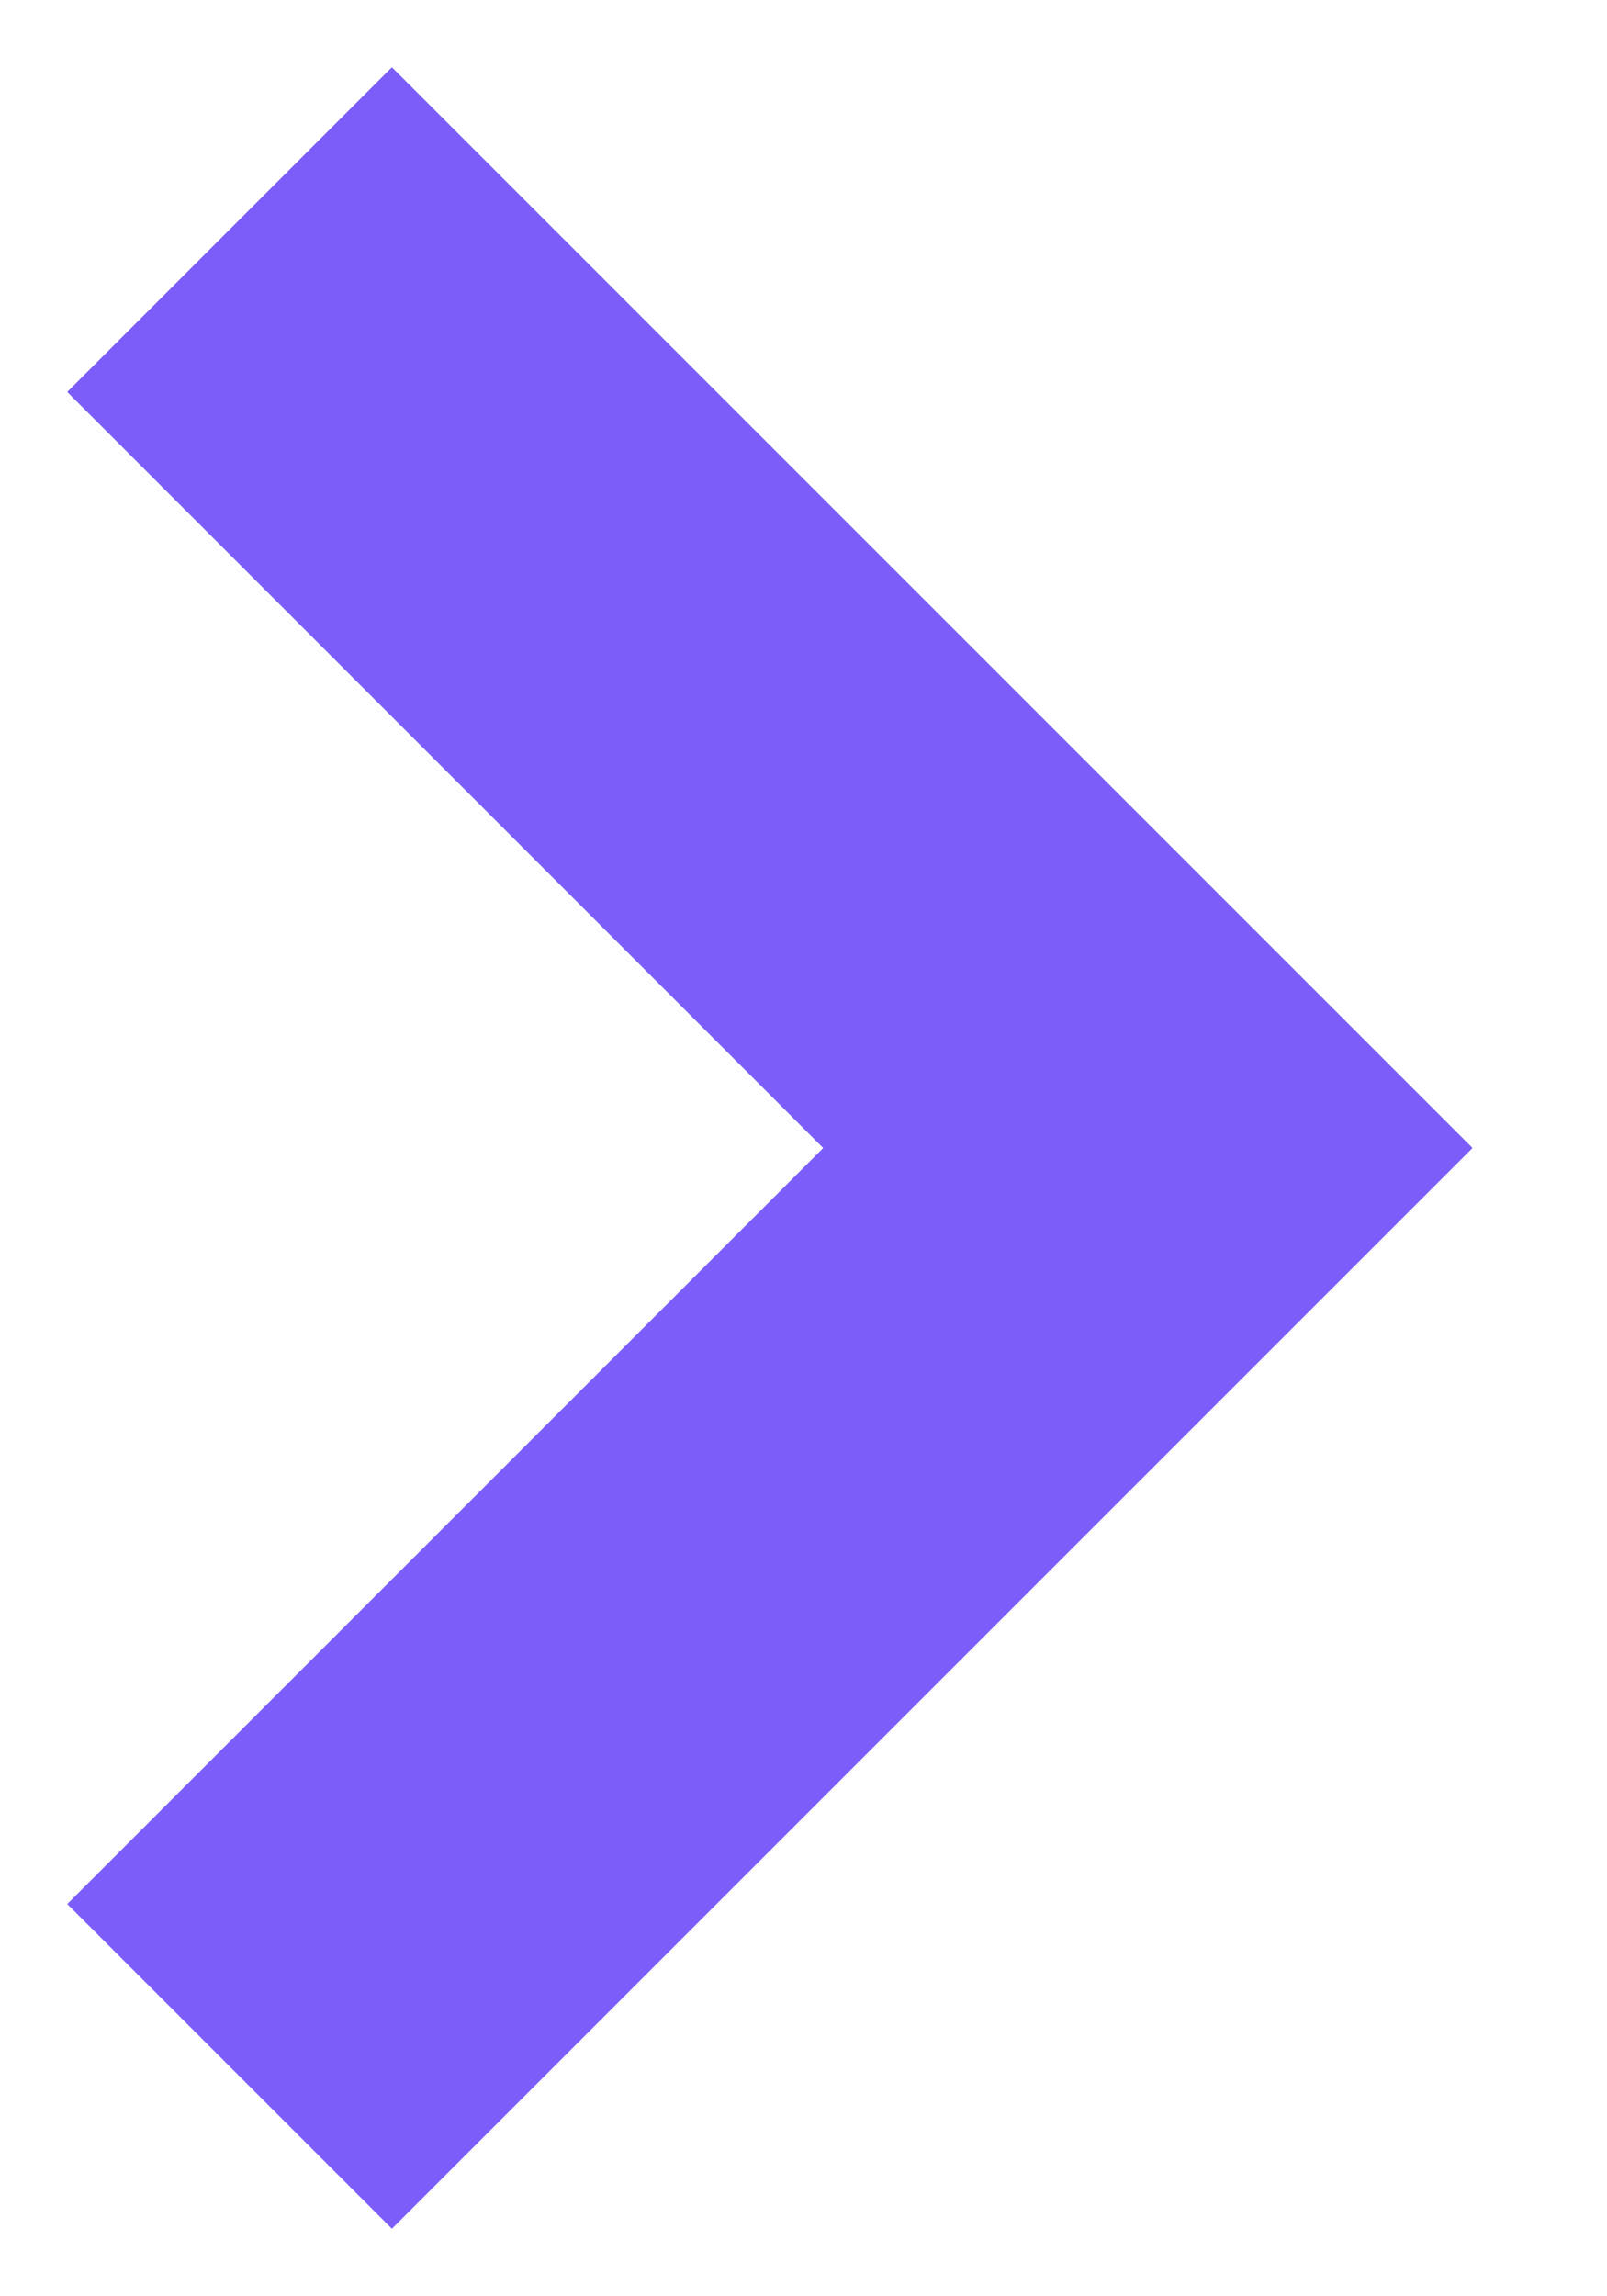
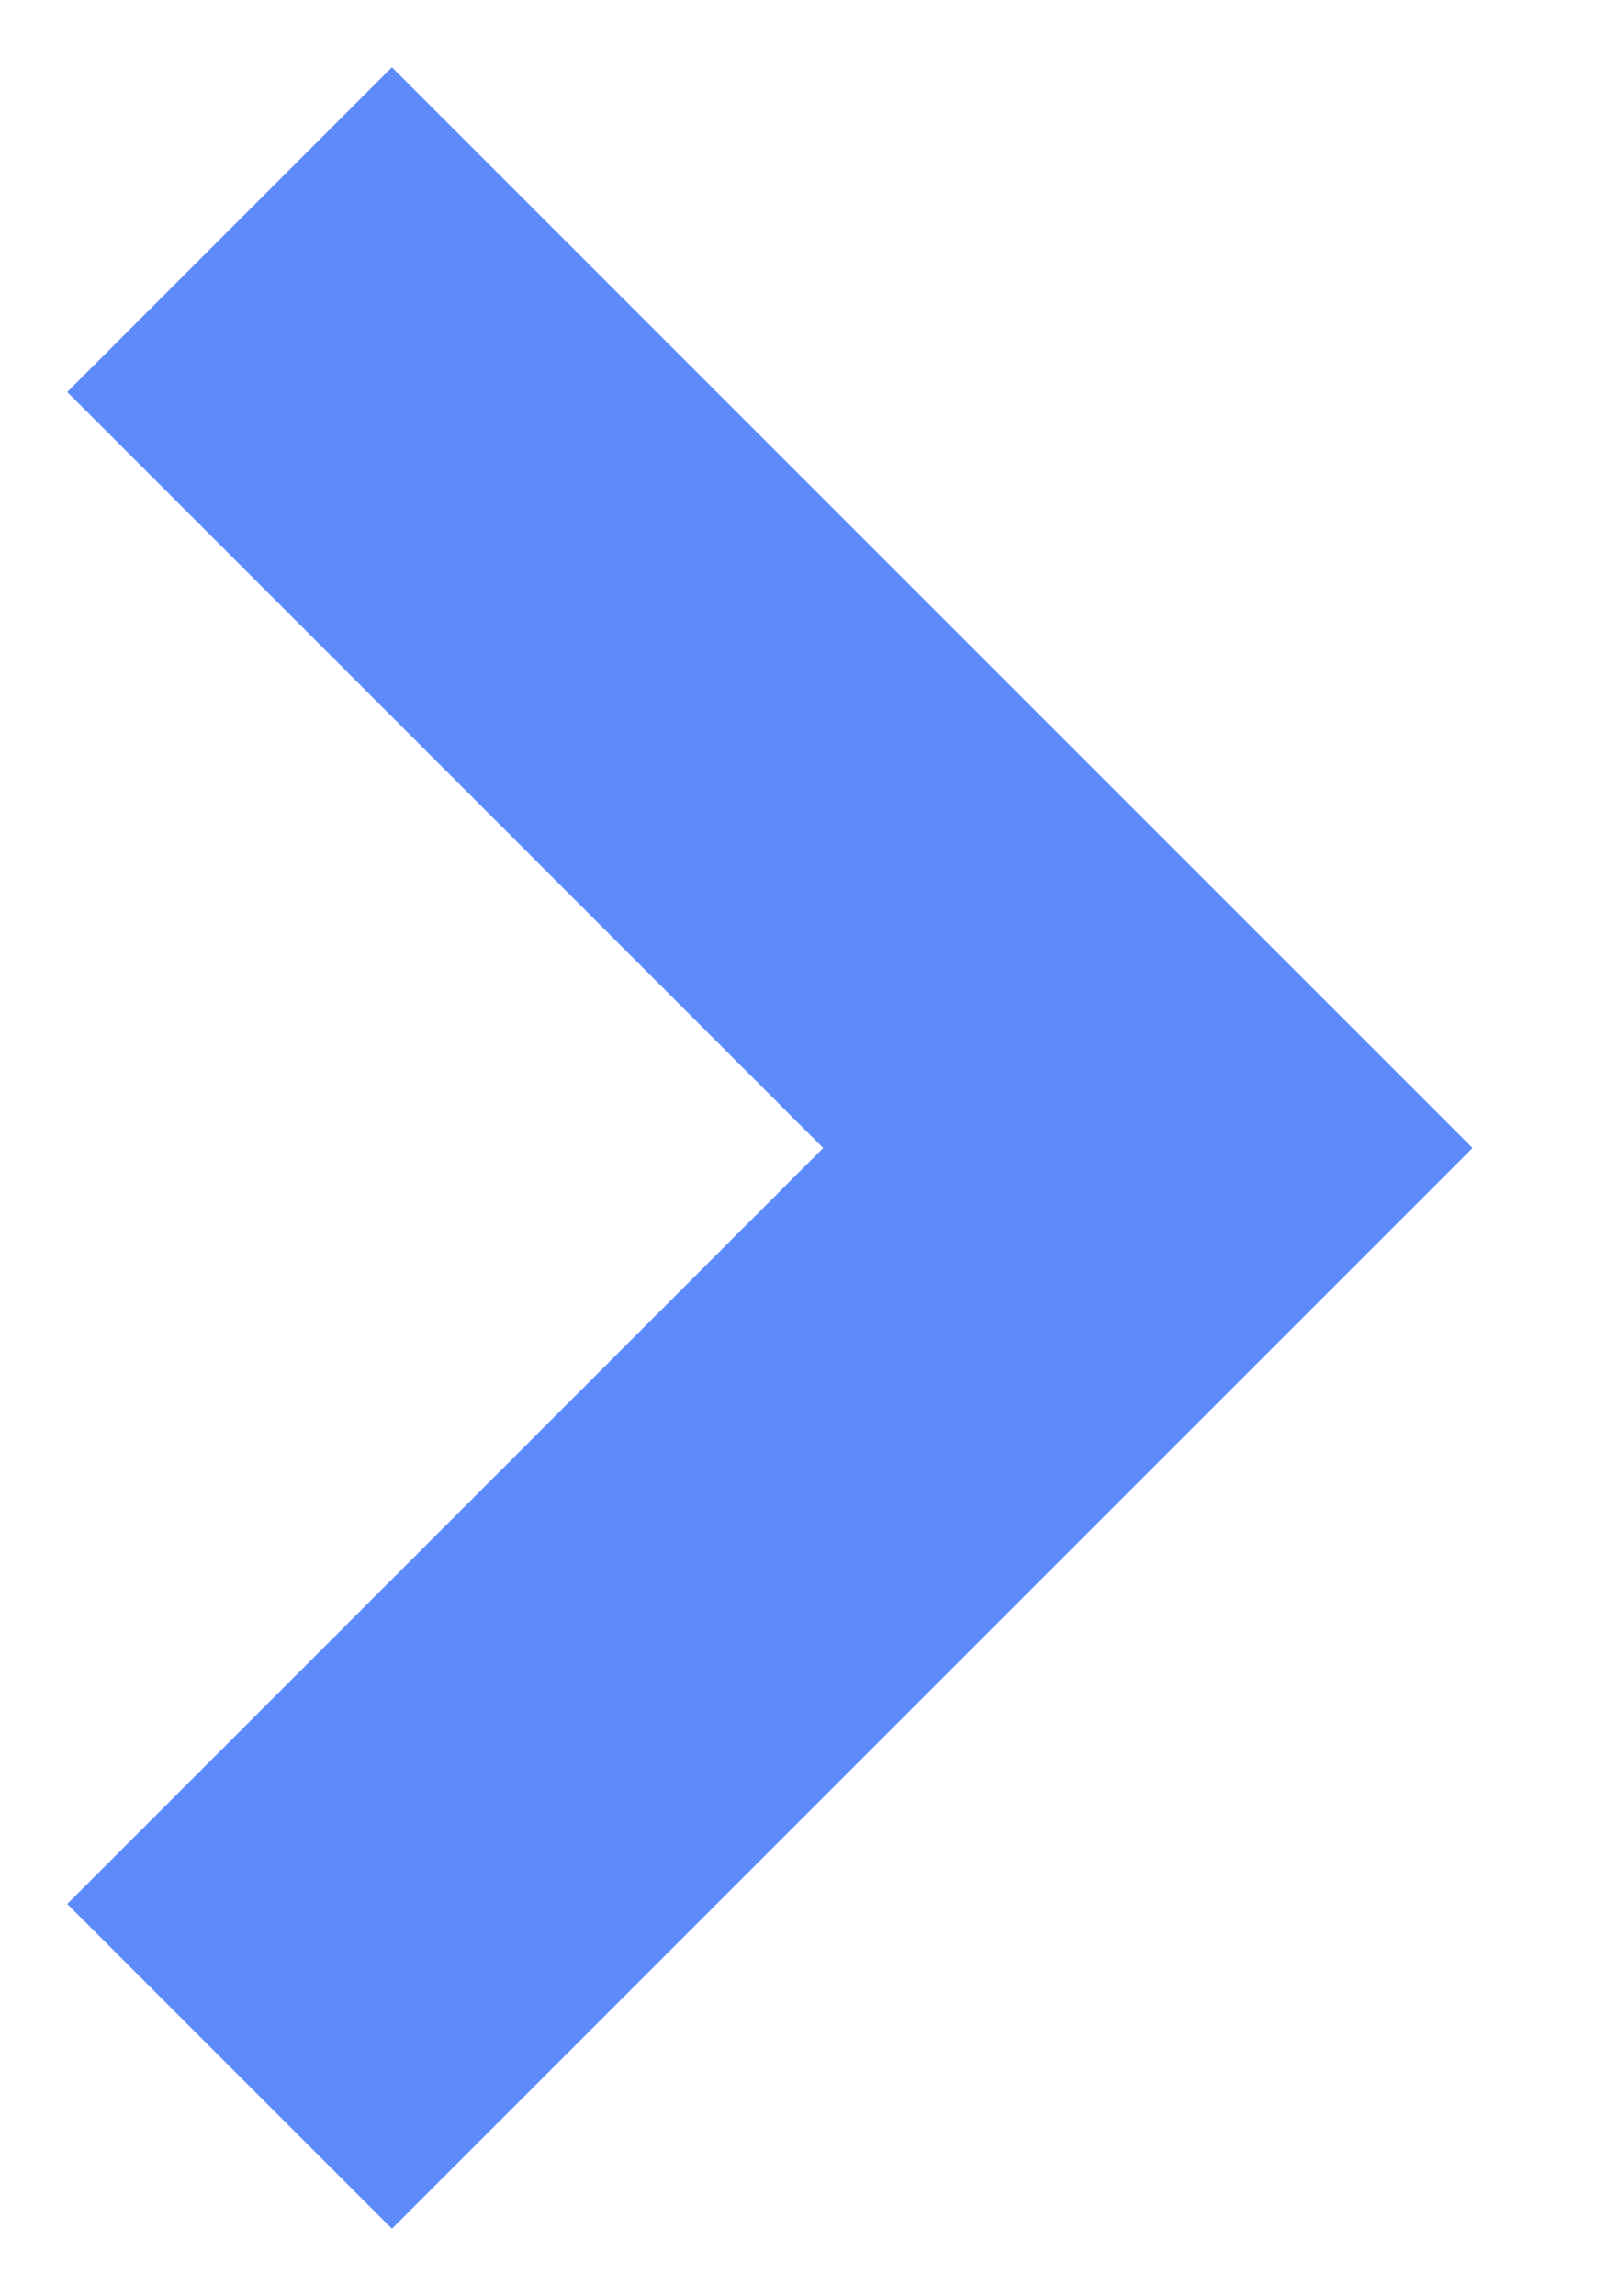
<svg xmlns="http://www.w3.org/2000/svg" width="7" height="10">
-   <path d="M1 1l4 4-4 4" stroke="#7C5DFA" stroke-width="2" fill="none" fillRule="evenodd" />
+   <path d="M1 1l4 4-4 4" stroke="#5d8cfa " stroke-width="2" fill="none" fillRule="evenodd" />
</svg>
